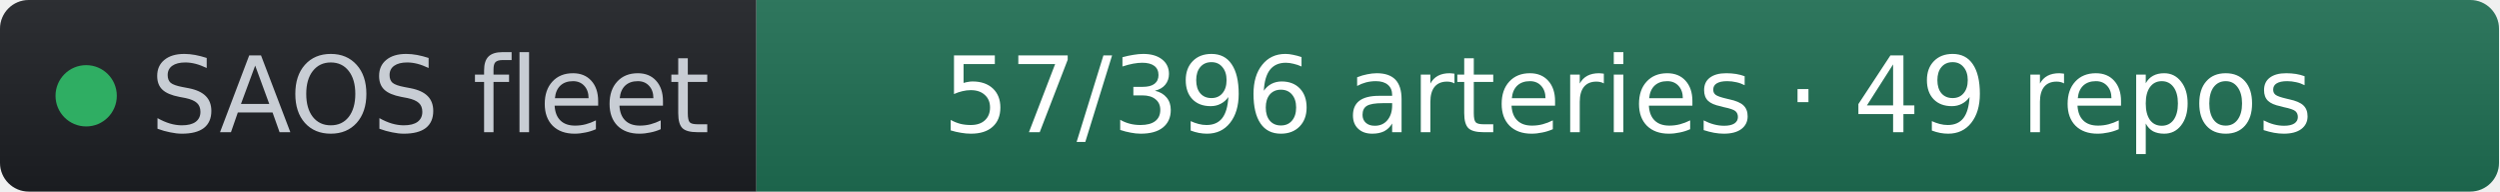
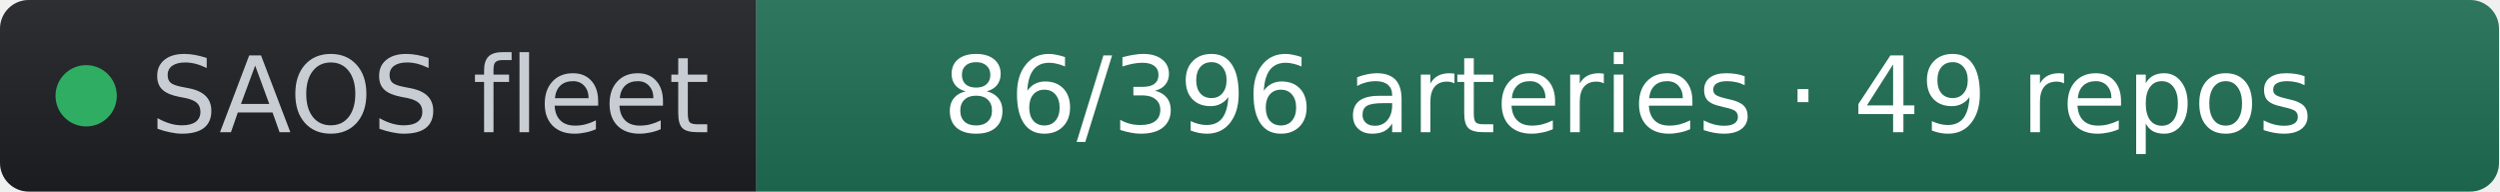
- <svg xmlns="http://www.w3.org/2000/svg" width="261" height="20" role="img" aria-label="SAOS fleet: 57/396 arteries · 49 repos" viewBox="0 0 261 20" font-family="Verdana,Geneva,DejaVu Sans,sans-serif">
+ <svg xmlns="http://www.w3.org/2000/svg" width="261" height="20" role="img" aria-label="SAOS fleet: 86/396 arteries · 49 repos" viewBox="0 0 261 20" font-family="Verdana,Geneva,DejaVu Sans,sans-serif">
  <linearGradient id="s" x2="0" y2="100%">
    <stop offset="0" stop-color="#bbb" stop-opacity=".1" />
    <stop offset="1" stop-opacity=".1" />
  </linearGradient>
  <clipPath id="r">
    <rect width="261" height="20" rx="3" fill="#fff" />
  </clipPath>
  <g clip-path="url(#r)">
    <rect width="79" height="20" fill="#1d1f24" />
    <rect x="79" width="182" height="20" fill="#1f6f54" />
    <rect width="261" height="20" fill="url(#s)" />
  </g>
  <g fill="#fff" text-anchor="middle" font-size="11">
    <circle cx="9" cy="10" r="3.2" fill="#2fae63" />
    <text x="15.7" y="13.8" fill="#c8cdd4" text-anchor="start">SAOS fleet</text>
-     <text x="170" y="13.8" fill="#ffffff">57/396 arteries · 49 repos</text>
+     <text x="170" y="13.8" fill="#ffffff">86/396 arteries · 49 repos</text>
  </g>
</svg>
